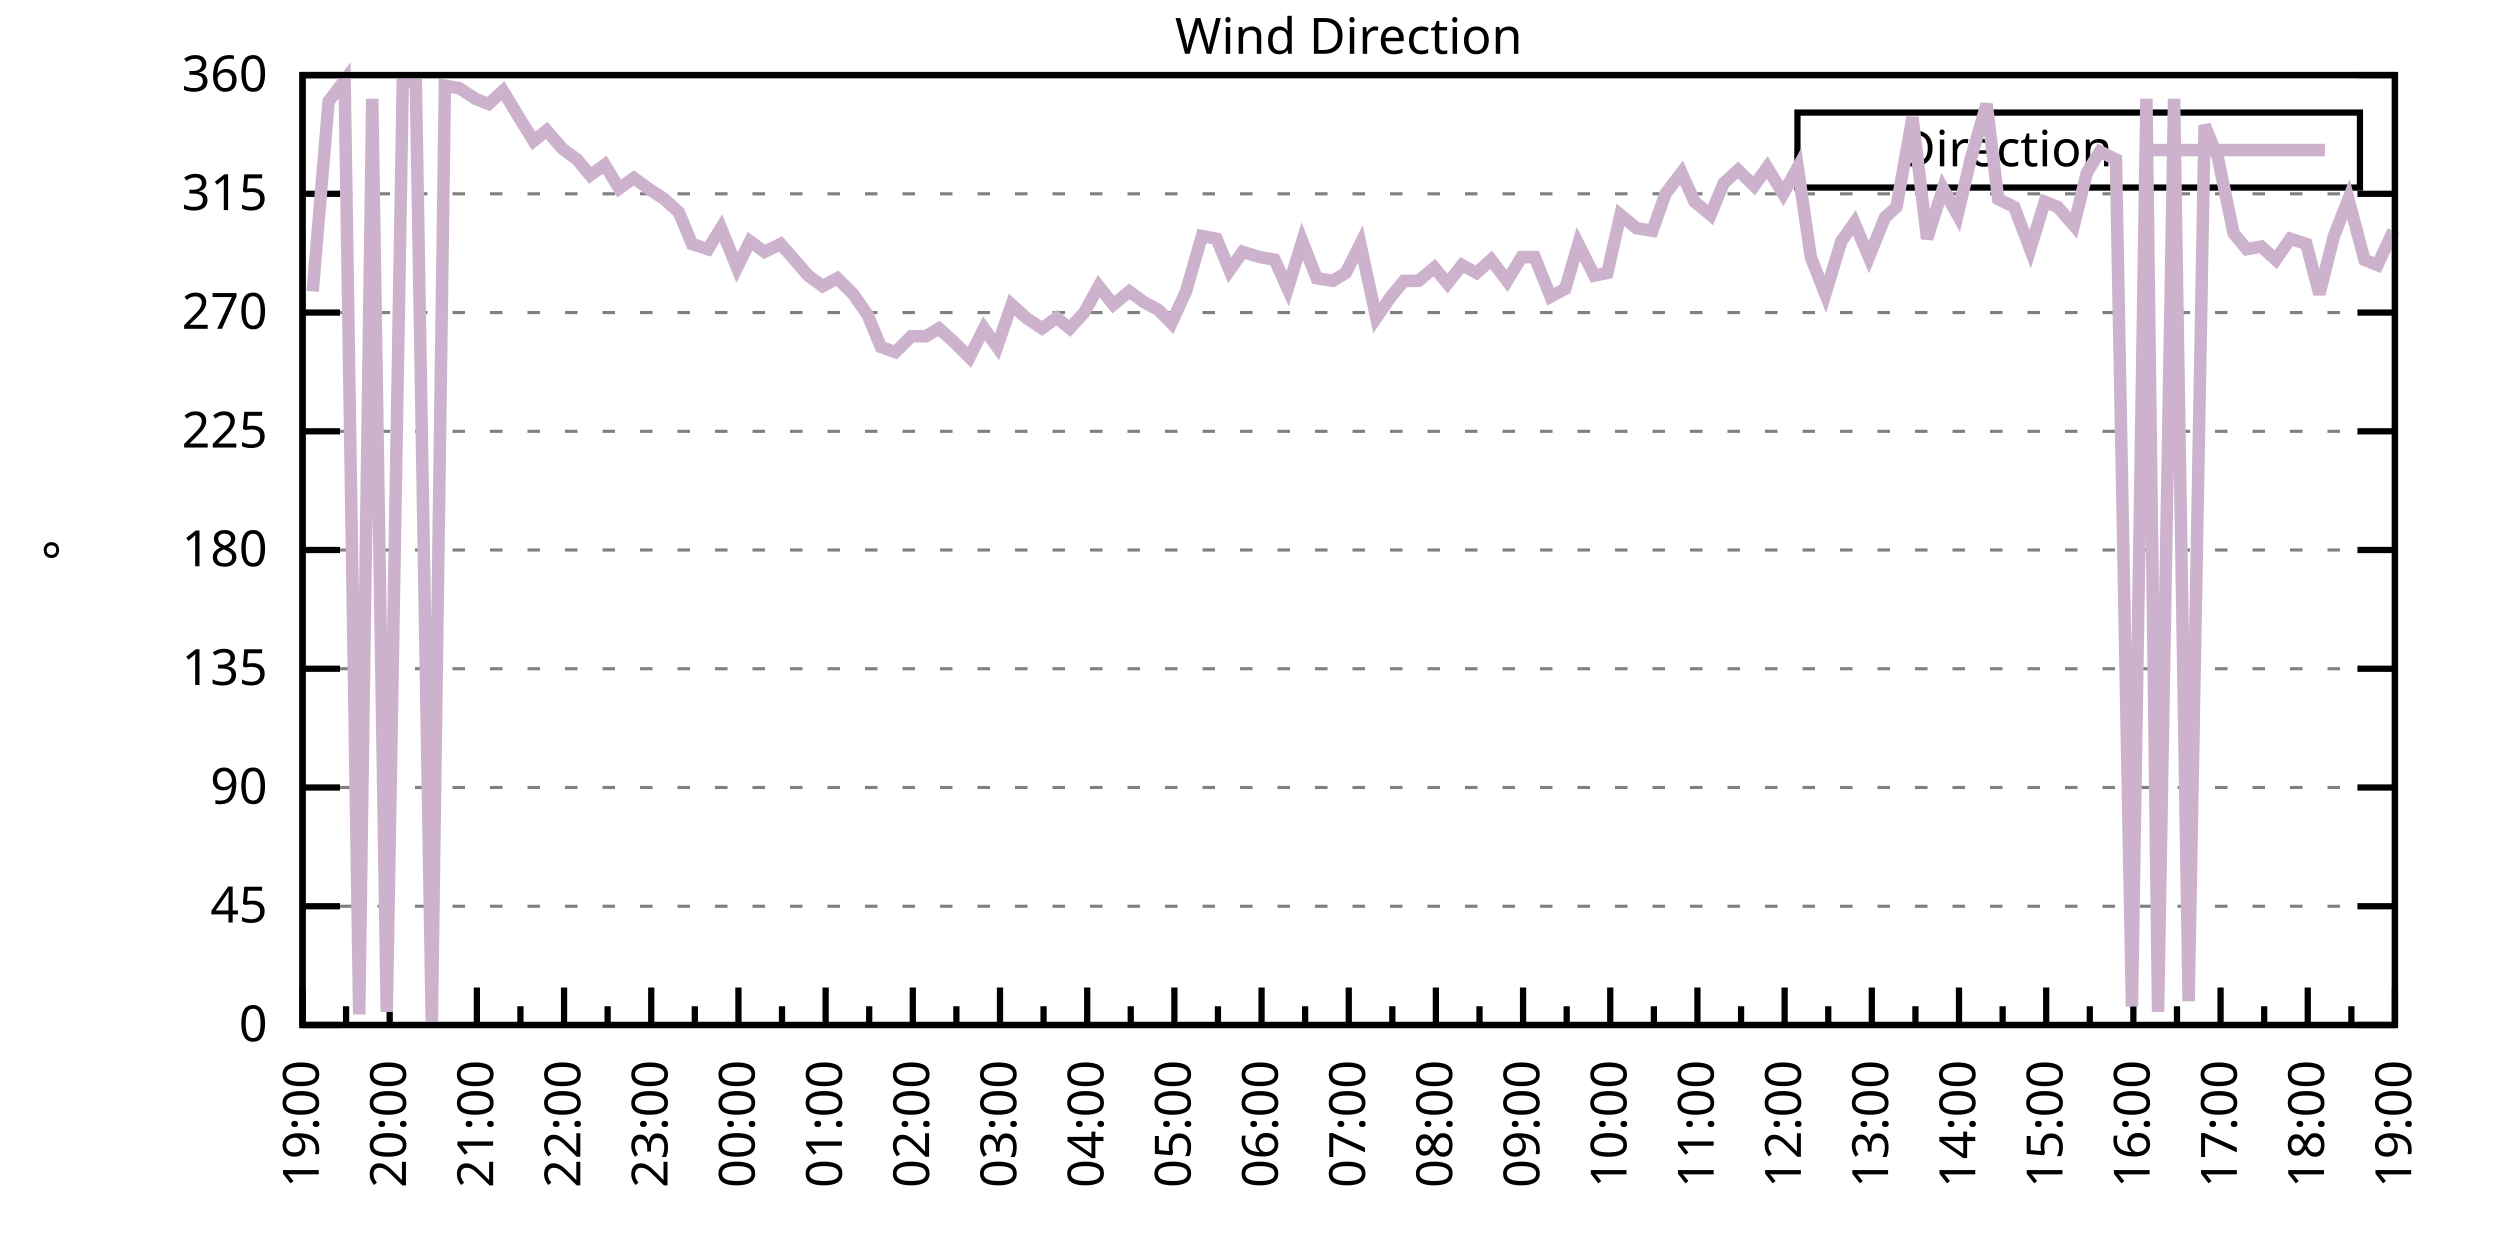
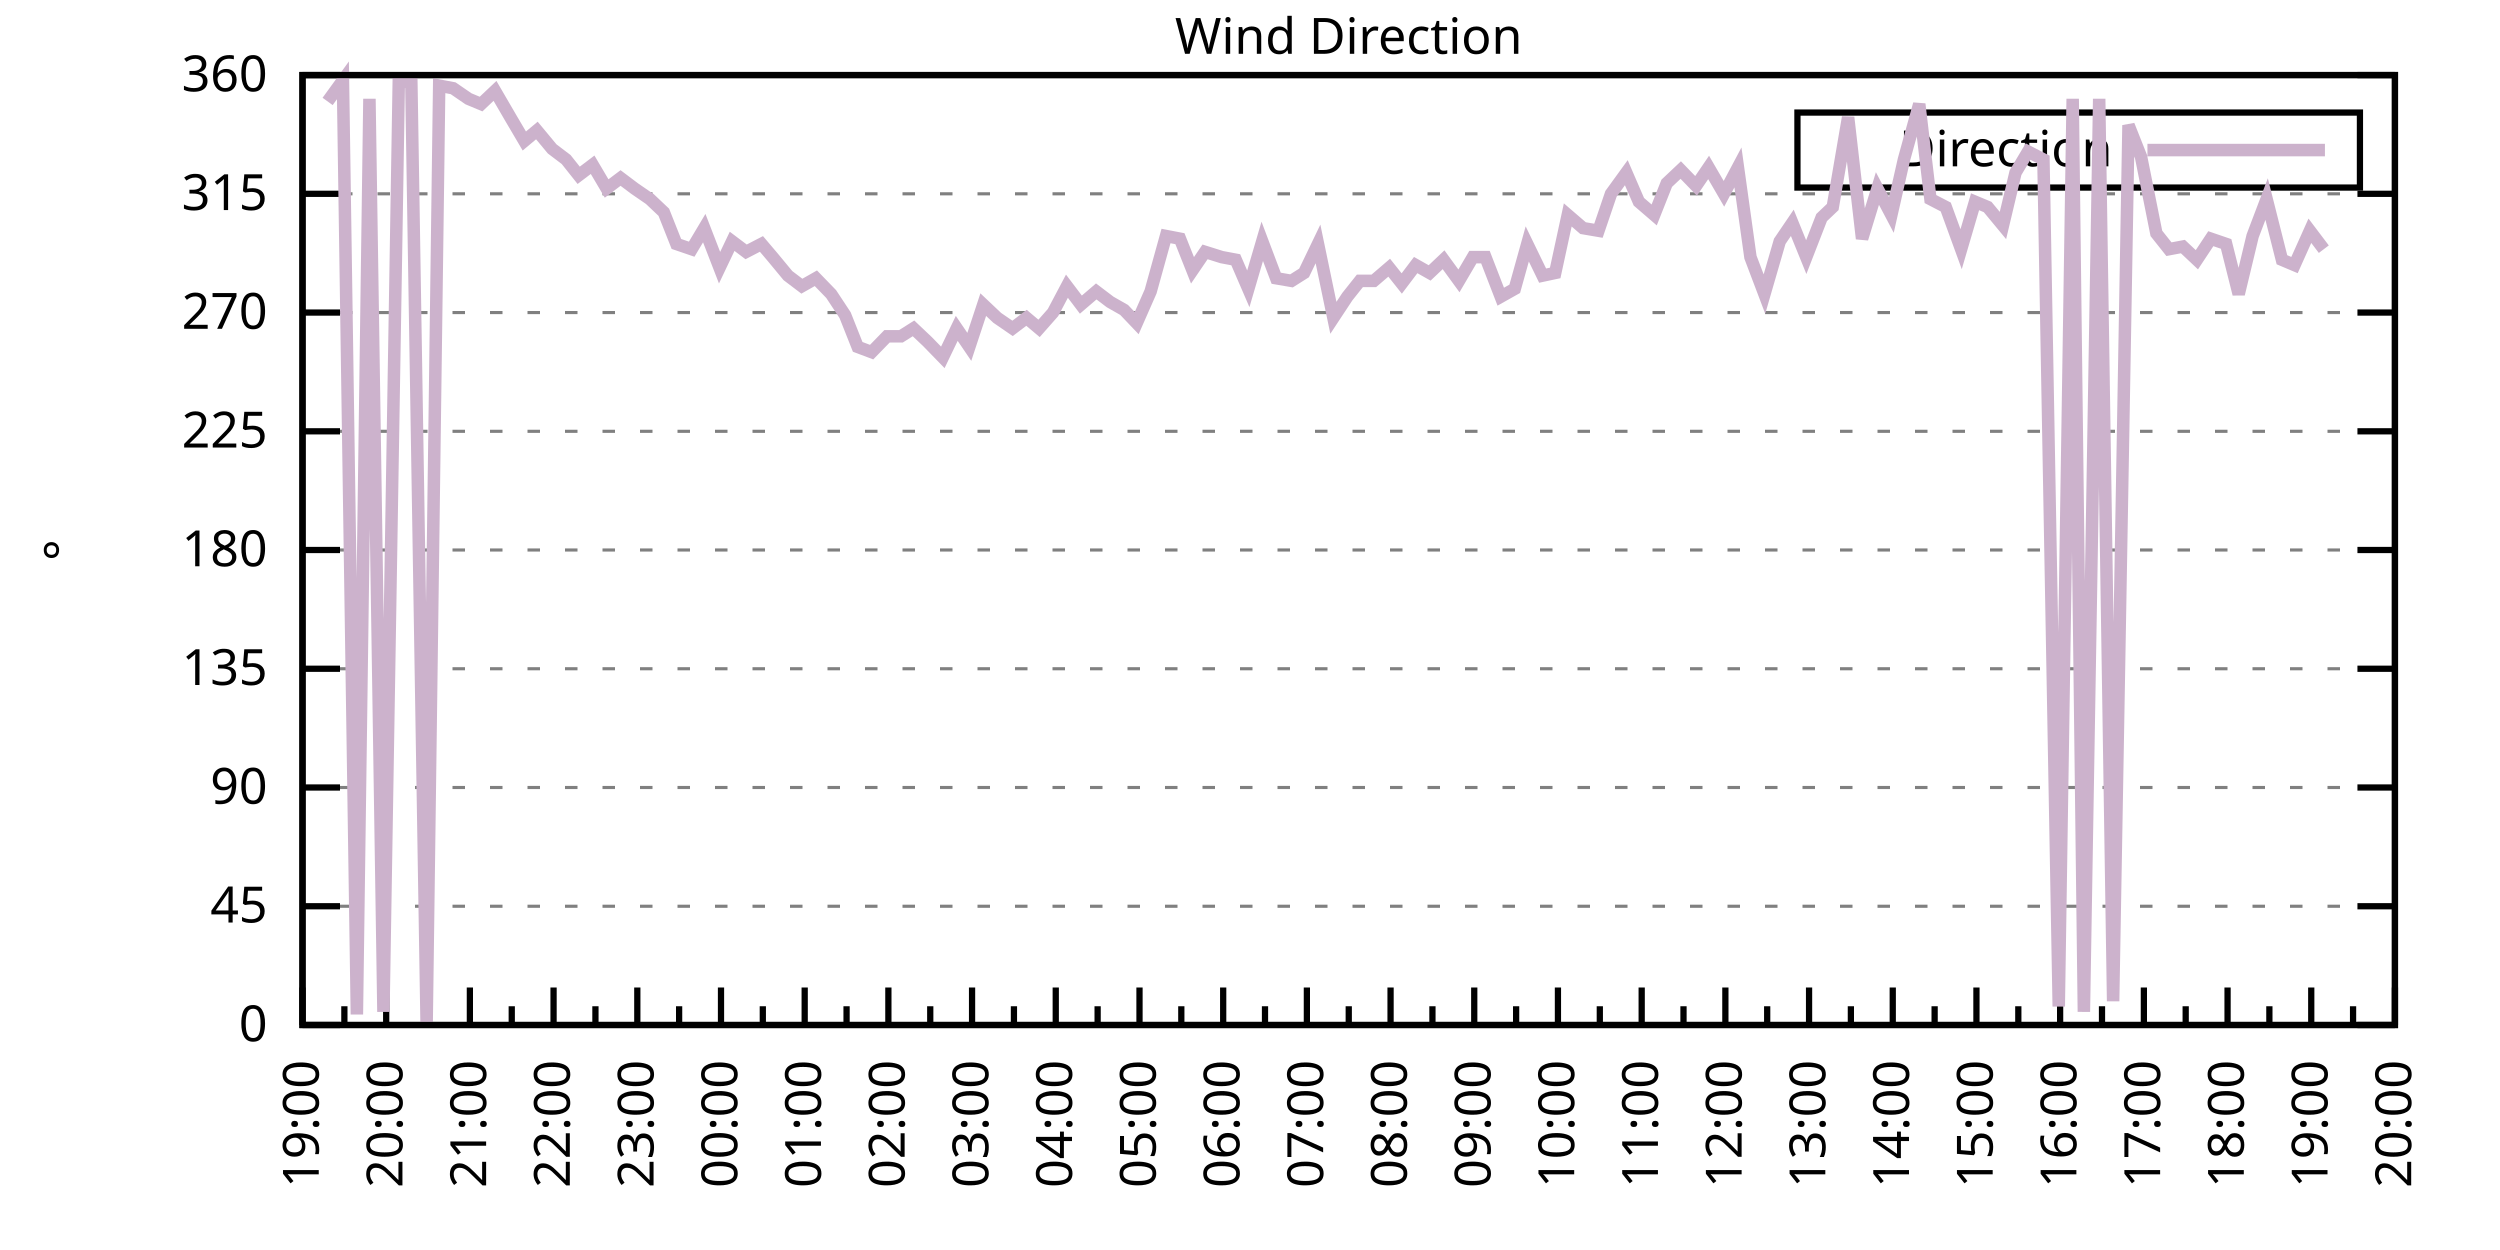
<svg xmlns="http://www.w3.org/2000/svg" xmlns:xlink="http://www.w3.org/1999/xlink" width="400" height="200" viewBox="0 0 400 200">
  <g id="gnuplot_canvas">
    <rect x="0" y="0" width="400" height="200" fill="none" />
    <defs>
      <circle id="gpDot" r="0.5" stroke-width="0.5" stroke="currentColor" />
      <path id="gpPt0" stroke-width="0.333" stroke="currentColor" d="M-1,0 h2 M0,-1 v2" />
      <path id="gpPt1" stroke-width="0.333" stroke="currentColor" d="M-1,-1 L1,1 M1,-1 L-1,1" />
      <path id="gpPt2" stroke-width="0.333" stroke="currentColor" d="M-1,0 L1,0 M0,-1 L0,1 M-1,-1 L1,1 M-1,1 L1,-1" />
      <rect id="gpPt3" stroke-width="0.333" stroke="currentColor" x="-1" y="-1" width="2" height="2" />
      <rect id="gpPt4" stroke-width="0.333" stroke="currentColor" fill="currentColor" x="-1" y="-1" width="2" height="2" />
      <circle id="gpPt5" stroke-width="0.333" stroke="currentColor" cx="0" cy="0" r="1" />
      <use xlink:href="#gpPt5" id="gpPt6" fill="currentColor" stroke="none" />
      <path id="gpPt7" stroke-width="0.333" stroke="currentColor" d="M0,-1.33 L-1.33,0.67 L1.33,0.67 z" />
      <use xlink:href="#gpPt7" id="gpPt8" fill="currentColor" stroke="none" />
      <use xlink:href="#gpPt7" id="gpPt9" stroke="currentColor" transform="rotate(180)" />
      <use xlink:href="#gpPt9" id="gpPt10" fill="currentColor" stroke="none" />
      <use xlink:href="#gpPt3" id="gpPt11" stroke="currentColor" transform="rotate(45)" />
      <use xlink:href="#gpPt11" id="gpPt12" fill="currentColor" stroke="none" />
      <path id="gpPt13" stroke-width="0.333" stroke="currentColor" d="M0,1.330 L1.265,0.411 L0.782,-1.067 L-0.782,-1.076 L-1.265,0.411 z" />
      <use xlink:href="#gpPt13" id="gpPt14" fill="currentColor" stroke="none" />
      <filter id="textbox" filterUnits="objectBoundingBox" x="0" y="0" height="1" width="1">
        <feFlood flood-color="white" flood-opacity="1" result="bgnd" />
        <feComposite in="SourceGraphic" in2="bgnd" operator="atop" />
      </filter>
      <filter id="greybox" filterUnits="objectBoundingBox" x="0" y="0" height="1" width="1">
        <feFlood flood-color="lightgrey" flood-opacity="1" result="grey" />
        <feComposite in="SourceGraphic" in2="grey" operator="atop" />
      </filter>
    </defs>
    <g fill="none" color="white" stroke="currentColor" stroke-width="1.00" stroke-linecap="butt" stroke-linejoin="miter">
</g>
    <g fill="none" color="black" stroke="currentColor" stroke-width="1.00" stroke-linecap="butt" stroke-linejoin="miter">
      <g stroke="none" shape-rendering="crispEdges">
        <polygon fill="rgb(255, 255, 255)" points="48.40,164.00 383.18,164.00 383.18,12.02 48.40,12.02 " />
      </g>
    </g>
    <g fill="none" color="black" stroke="currentColor" stroke-width="1.00" stroke-linecap="butt" stroke-linejoin="miter">
</g>
    <g fill="none" color="black" stroke="black" stroke-width="0.50" stroke-linecap="butt" stroke-linejoin="miter">
</g>
    <g fill="none" color="gray" stroke="currentColor" stroke-width="0.50" stroke-linecap="butt" stroke-linejoin="miter">
      <path stroke="gray" stroke-dasharray="2,4" class="gridline" d="M48.40,164.00 L383.19,164.00  " />
    </g>
    <g fill="none" color="gray" stroke="gray" stroke-width="1.00" stroke-linecap="butt" stroke-linejoin="miter">
</g>
    <g fill="none" color="black" stroke="currentColor" stroke-width="1.00" stroke-linecap="butt" stroke-linejoin="miter">
      <path stroke="black" d="M48.40,164.00 L54.40,164.00 M383.19,164.00 L377.19,164.00  " />
      <g transform="translate(42.80,166.60)" stroke="none" fill="black" font-family="Sans" font-size="8.00" text-anchor="end">
        <text>
          <tspan font-family="Sans"> 0</tspan>
        </text>
      </g>
    </g>
    <g fill="none" color="black" stroke="currentColor" stroke-width="1.00" stroke-linecap="butt" stroke-linejoin="miter">
</g>
    <g fill="none" color="black" stroke="black" stroke-width="0.50" stroke-linecap="butt" stroke-linejoin="miter">
</g>
    <g fill="none" color="gray" stroke="currentColor" stroke-width="0.50" stroke-linecap="butt" stroke-linejoin="miter">
      <path stroke="gray" stroke-dasharray="2,4" class="gridline" d="M48.40,145.00 L383.19,145.00  " />
    </g>
    <g fill="none" color="gray" stroke="gray" stroke-width="1.00" stroke-linecap="butt" stroke-linejoin="miter">
</g>
    <g fill="none" color="black" stroke="currentColor" stroke-width="1.00" stroke-linecap="butt" stroke-linejoin="miter">
      <path stroke="black" d="M48.40,145.00 L54.40,145.00 M383.19,145.00 L377.19,145.00  " />
      <g transform="translate(42.80,147.60)" stroke="none" fill="black" font-family="Sans" font-size="8.00" text-anchor="end">
        <text>
          <tspan font-family="Sans"> 45</tspan>
        </text>
      </g>
    </g>
    <g fill="none" color="black" stroke="currentColor" stroke-width="1.00" stroke-linecap="butt" stroke-linejoin="miter">
</g>
    <g fill="none" color="black" stroke="black" stroke-width="0.50" stroke-linecap="butt" stroke-linejoin="miter">
</g>
    <g fill="none" color="gray" stroke="currentColor" stroke-width="0.50" stroke-linecap="butt" stroke-linejoin="miter">
      <path stroke="gray" stroke-dasharray="2,4" class="gridline" d="M48.40,126.00 L383.19,126.00  " />
    </g>
    <g fill="none" color="gray" stroke="gray" stroke-width="1.00" stroke-linecap="butt" stroke-linejoin="miter">
</g>
    <g fill="none" color="black" stroke="currentColor" stroke-width="1.00" stroke-linecap="butt" stroke-linejoin="miter">
      <path stroke="black" d="M48.40,126.00 L54.40,126.00 M383.19,126.00 L377.19,126.00  " />
      <g transform="translate(42.80,128.60)" stroke="none" fill="black" font-family="Sans" font-size="8.00" text-anchor="end">
        <text>
          <tspan font-family="Sans"> 90</tspan>
        </text>
      </g>
    </g>
    <g fill="none" color="black" stroke="currentColor" stroke-width="1.00" stroke-linecap="butt" stroke-linejoin="miter">
</g>
    <g fill="none" color="black" stroke="black" stroke-width="0.50" stroke-linecap="butt" stroke-linejoin="miter">
</g>
    <g fill="none" color="gray" stroke="currentColor" stroke-width="0.50" stroke-linecap="butt" stroke-linejoin="miter">
      <path stroke="gray" stroke-dasharray="2,4" class="gridline" d="M48.40,107.00 L383.19,107.00  " />
    </g>
    <g fill="none" color="gray" stroke="gray" stroke-width="1.00" stroke-linecap="butt" stroke-linejoin="miter">
</g>
    <g fill="none" color="black" stroke="currentColor" stroke-width="1.00" stroke-linecap="butt" stroke-linejoin="miter">
      <path stroke="black" d="M48.40,107.00 L54.40,107.00 M383.19,107.00 L377.19,107.00  " />
      <g transform="translate(42.80,109.60)" stroke="none" fill="black" font-family="Sans" font-size="8.00" text-anchor="end">
        <text>
          <tspan font-family="Sans"> 135</tspan>
        </text>
      </g>
    </g>
    <g fill="none" color="black" stroke="currentColor" stroke-width="1.00" stroke-linecap="butt" stroke-linejoin="miter">
</g>
    <g fill="none" color="black" stroke="black" stroke-width="0.50" stroke-linecap="butt" stroke-linejoin="miter">
</g>
    <g fill="none" color="gray" stroke="currentColor" stroke-width="0.50" stroke-linecap="butt" stroke-linejoin="miter">
      <path stroke="gray" stroke-dasharray="2,4" class="gridline" d="M48.40,88.00 L383.19,88.00  " />
    </g>
    <g fill="none" color="gray" stroke="gray" stroke-width="1.00" stroke-linecap="butt" stroke-linejoin="miter">
</g>
    <g fill="none" color="black" stroke="currentColor" stroke-width="1.00" stroke-linecap="butt" stroke-linejoin="miter">
      <path stroke="black" d="M48.40,88.00 L54.40,88.00 M383.19,88.00 L377.19,88.00  " />
      <g transform="translate(42.80,90.60)" stroke="none" fill="black" font-family="Sans" font-size="8.00" text-anchor="end">
        <text>
          <tspan font-family="Sans"> 180</tspan>
        </text>
      </g>
    </g>
    <g fill="none" color="black" stroke="currentColor" stroke-width="1.00" stroke-linecap="butt" stroke-linejoin="miter">
</g>
    <g fill="none" color="black" stroke="black" stroke-width="0.50" stroke-linecap="butt" stroke-linejoin="miter">
</g>
    <g fill="none" color="gray" stroke="currentColor" stroke-width="0.50" stroke-linecap="butt" stroke-linejoin="miter">
      <path stroke="gray" stroke-dasharray="2,4" class="gridline" d="M48.40,69.01 L383.19,69.01  " />
    </g>
    <g fill="none" color="gray" stroke="gray" stroke-width="1.00" stroke-linecap="butt" stroke-linejoin="miter">
</g>
    <g fill="none" color="black" stroke="currentColor" stroke-width="1.00" stroke-linecap="butt" stroke-linejoin="miter">
      <path stroke="black" d="M48.40,69.01 L54.40,69.01 M383.19,69.01 L377.19,69.01  " />
      <g transform="translate(42.80,71.61)" stroke="none" fill="black" font-family="Sans" font-size="8.00" text-anchor="end">
        <text>
          <tspan font-family="Sans"> 225</tspan>
        </text>
      </g>
    </g>
    <g fill="none" color="black" stroke="currentColor" stroke-width="1.00" stroke-linecap="butt" stroke-linejoin="miter">
</g>
    <g fill="none" color="black" stroke="black" stroke-width="0.50" stroke-linecap="butt" stroke-linejoin="miter">
</g>
    <g fill="none" color="gray" stroke="currentColor" stroke-width="0.50" stroke-linecap="butt" stroke-linejoin="miter">
      <path stroke="gray" stroke-dasharray="2,4" class="gridline" d="M48.40,50.01 L383.19,50.01  " />
    </g>
    <g fill="none" color="gray" stroke="gray" stroke-width="1.00" stroke-linecap="butt" stroke-linejoin="miter">
</g>
    <g fill="none" color="black" stroke="currentColor" stroke-width="1.00" stroke-linecap="butt" stroke-linejoin="miter">
      <path stroke="black" d="M48.40,50.01 L54.40,50.01 M383.19,50.01 L377.19,50.01  " />
      <g transform="translate(42.80,52.61)" stroke="none" fill="black" font-family="Sans" font-size="8.00" text-anchor="end">
        <text>
          <tspan font-family="Sans"> 270</tspan>
        </text>
      </g>
    </g>
    <g fill="none" color="black" stroke="currentColor" stroke-width="1.00" stroke-linecap="butt" stroke-linejoin="miter">
</g>
    <g fill="none" color="black" stroke="black" stroke-width="0.50" stroke-linecap="butt" stroke-linejoin="miter">
</g>
    <g fill="none" color="gray" stroke="currentColor" stroke-width="0.50" stroke-linecap="butt" stroke-linejoin="miter">
      <path stroke="gray" stroke-dasharray="2,4" class="gridline" d="M48.40,31.01 L383.19,31.01  " />
    </g>
    <g fill="none" color="gray" stroke="gray" stroke-width="1.00" stroke-linecap="butt" stroke-linejoin="miter">
</g>
    <g fill="none" color="black" stroke="currentColor" stroke-width="1.00" stroke-linecap="butt" stroke-linejoin="miter">
      <path stroke="black" d="M48.40,31.01 L54.40,31.01 M383.19,31.01 L377.19,31.01  " />
      <g transform="translate(42.80,33.61)" stroke="none" fill="black" font-family="Sans" font-size="8.00" text-anchor="end">
        <text>
          <tspan font-family="Sans"> 315</tspan>
        </text>
      </g>
    </g>
    <g fill="none" color="black" stroke="currentColor" stroke-width="1.00" stroke-linecap="butt" stroke-linejoin="miter">
</g>
    <g fill="none" color="black" stroke="black" stroke-width="0.50" stroke-linecap="butt" stroke-linejoin="miter">
</g>
    <g fill="none" color="gray" stroke="currentColor" stroke-width="0.50" stroke-linecap="butt" stroke-linejoin="miter">
      <path stroke="gray" stroke-dasharray="2,4" class="gridline" d="M48.40,12.01 L383.19,12.01  " />
    </g>
    <g fill="none" color="gray" stroke="gray" stroke-width="1.00" stroke-linecap="butt" stroke-linejoin="miter">
</g>
    <g fill="none" color="black" stroke="currentColor" stroke-width="1.00" stroke-linecap="butt" stroke-linejoin="miter">
      <path stroke="black" d="M48.40,12.01 L54.40,12.01 M383.19,12.01 L377.19,12.01  " />
      <g transform="translate(42.80,14.61)" stroke="none" fill="black" font-family="Sans" font-size="8.00" text-anchor="end">
        <text>
          <tspan font-family="Sans"> 360</tspan>
        </text>
      </g>
    </g>
    <g fill="none" color="black" stroke="currentColor" stroke-width="1.00" stroke-linecap="butt" stroke-linejoin="miter">
      <path stroke="black" d="M48.40,164.00 L48.40,158.00  " />
      <g transform="translate(51.00,169.60) rotate(270)" stroke="none" fill="black" font-family="Sans" font-size="8.00" text-anchor="end">
        <text>
          <tspan font-family="Sans">19:00</tspan>
        </text>
      </g>
    </g>
    <g fill="none" color="black" stroke="currentColor" stroke-width="1.00" stroke-linecap="butt" stroke-linejoin="miter">
-       <path stroke="black" d="M55.37,164.00 L55.37,161.00 M62.35,164.00 L62.35,158.00  " />
-       <g transform="translate(64.95,169.60) rotate(270)" stroke="none" fill="black" font-family="Sans" font-size="8.00" text-anchor="end">
+       <path stroke="black" d="M55.10,164.00 L55.10,161.00 M61.79,164.00 L61.79,158.00  " />
+       <g transform="translate(64.39,169.60) rotate(270)" stroke="none" fill="black" font-family="Sans" font-size="8.00" text-anchor="end">
        <text>
          <tspan font-family="Sans">20:00</tspan>
        </text>
      </g>
    </g>
    <g fill="none" color="black" stroke="currentColor" stroke-width="1.00" stroke-linecap="butt" stroke-linejoin="miter">
-       <path stroke="black" d="M69.32,164.00 L69.32,161.00 M76.30,164.00 L76.30,158.00  " />
-       <g transform="translate(78.90,169.60) rotate(270)" stroke="none" fill="black" font-family="Sans" font-size="8.00" text-anchor="end">
+       <path stroke="black" d="M68.49,164.00 L68.49,161.00 M75.18,164.00 L75.18,158.00  " />
+       <g transform="translate(77.78,169.60) rotate(270)" stroke="none" fill="black" font-family="Sans" font-size="8.00" text-anchor="end">
        <text>
          <tspan font-family="Sans">21:00</tspan>
        </text>
      </g>
    </g>
    <g fill="none" color="black" stroke="currentColor" stroke-width="1.00" stroke-linecap="butt" stroke-linejoin="miter">
-       <path stroke="black" d="M83.27,164.00 L83.27,161.00 M90.25,164.00 L90.25,158.00  " />
-       <g transform="translate(92.85,169.60) rotate(270)" stroke="none" fill="black" font-family="Sans" font-size="8.00" text-anchor="end">
+       <path stroke="black" d="M81.88,164.00 L81.88,161.00 M88.57,164.00 L88.57,158.00  " />
+       <g transform="translate(91.17,169.60) rotate(270)" stroke="none" fill="black" font-family="Sans" font-size="8.00" text-anchor="end">
        <text>
          <tspan font-family="Sans">22:00</tspan>
        </text>
      </g>
    </g>
    <g fill="none" color="black" stroke="currentColor" stroke-width="1.00" stroke-linecap="butt" stroke-linejoin="miter">
-       <path stroke="black" d="M97.22,164.00 L97.22,161.00 M104.20,164.00 L104.20,158.00  " />
-       <g transform="translate(106.80,169.60) rotate(270)" stroke="none" fill="black" font-family="Sans" font-size="8.00" text-anchor="end">
+       <path stroke="black" d="M95.27,164.00 L95.27,161.00 M101.97,164.00 L101.97,158.00  " />
+       <g transform="translate(104.57,169.60) rotate(270)" stroke="none" fill="black" font-family="Sans" font-size="8.00" text-anchor="end">
        <text>
          <tspan font-family="Sans">23:00</tspan>
        </text>
      </g>
    </g>
    <g fill="none" color="black" stroke="currentColor" stroke-width="1.00" stroke-linecap="butt" stroke-linejoin="miter">
-       <path stroke="black" d="M111.17,164.00 L111.17,161.00 M118.15,164.00 L118.15,158.00  " />
-       <g transform="translate(120.75,169.60) rotate(270)" stroke="none" fill="black" font-family="Sans" font-size="8.00" text-anchor="end">
+       <path stroke="black" d="M108.66,164.00 L108.66,161.00 M115.36,164.00 L115.36,158.00  " />
+       <g transform="translate(117.96,169.60) rotate(270)" stroke="none" fill="black" font-family="Sans" font-size="8.00" text-anchor="end">
        <text>
          <tspan font-family="Sans">00:00</tspan>
        </text>
      </g>
    </g>
    <g fill="none" color="black" stroke="currentColor" stroke-width="1.00" stroke-linecap="butt" stroke-linejoin="miter">
-       <path stroke="black" d="M125.12,164.00 L125.12,161.00 M132.10,164.00 L132.10,158.00  " />
-       <g transform="translate(134.70,169.60) rotate(270)" stroke="none" fill="black" font-family="Sans" font-size="8.00" text-anchor="end">
+       <path stroke="black" d="M122.05,164.00 L122.05,161.00 M128.75,164.00 L128.75,158.00  " />
+       <g transform="translate(131.35,169.60) rotate(270)" stroke="none" fill="black" font-family="Sans" font-size="8.00" text-anchor="end">
        <text>
          <tspan font-family="Sans">01:00</tspan>
        </text>
      </g>
    </g>
    <g fill="none" color="black" stroke="currentColor" stroke-width="1.00" stroke-linecap="butt" stroke-linejoin="miter">
-       <path stroke="black" d="M139.07,164.00 L139.07,161.00 M146.05,164.00 L146.05,158.00  " />
-       <g transform="translate(148.65,169.60) rotate(270)" stroke="none" fill="black" font-family="Sans" font-size="8.00" text-anchor="end">
+       <path stroke="black" d="M135.45,164.00 L135.45,161.00 M142.14,164.00 L142.14,158.00  " />
+       <g transform="translate(144.74,169.60) rotate(270)" stroke="none" fill="black" font-family="Sans" font-size="8.00" text-anchor="end">
        <text>
          <tspan font-family="Sans">02:00</tspan>
        </text>
      </g>
    </g>
    <g fill="none" color="black" stroke="currentColor" stroke-width="1.00" stroke-linecap="butt" stroke-linejoin="miter">
-       <path stroke="black" d="M153.02,164.00 L153.02,161.00 M160.00,164.00 L160.00,158.00  " />
-       <g transform="translate(162.60,169.60) rotate(270)" stroke="none" fill="black" font-family="Sans" font-size="8.00" text-anchor="end">
+       <path stroke="black" d="M148.84,164.00 L148.84,161.00 M155.53,164.00 L155.53,158.00  " />
+       <g transform="translate(158.13,169.60) rotate(270)" stroke="none" fill="black" font-family="Sans" font-size="8.00" text-anchor="end">
        <text>
          <tspan font-family="Sans">03:00</tspan>
        </text>
      </g>
    </g>
    <g fill="none" color="black" stroke="currentColor" stroke-width="1.00" stroke-linecap="butt" stroke-linejoin="miter">
-       <path stroke="black" d="M166.97,164.00 L166.97,161.00 M173.95,164.00 L173.95,158.00  " />
-       <g transform="translate(176.55,169.60) rotate(270)" stroke="none" fill="black" font-family="Sans" font-size="8.00" text-anchor="end">
+       <path stroke="black" d="M162.23,164.00 L162.23,161.00 M168.92,164.00 L168.92,158.00  " />
+       <g transform="translate(171.52,169.60) rotate(270)" stroke="none" fill="black" font-family="Sans" font-size="8.00" text-anchor="end">
        <text>
          <tspan font-family="Sans">04:00</tspan>
        </text>
      </g>
    </g>
    <g fill="none" color="black" stroke="currentColor" stroke-width="1.00" stroke-linecap="butt" stroke-linejoin="miter">
-       <path stroke="black" d="M180.92,164.00 L180.92,161.00 M187.90,164.00 L187.90,158.00  " />
-       <g transform="translate(190.50,169.60) rotate(270)" stroke="none" fill="black" font-family="Sans" font-size="8.00" text-anchor="end">
+       <path stroke="black" d="M175.62,164.00 L175.62,161.00 M182.32,164.00 L182.32,158.00  " />
+       <g transform="translate(184.92,169.60) rotate(270)" stroke="none" fill="black" font-family="Sans" font-size="8.00" text-anchor="end">
        <text>
          <tspan font-family="Sans">05:00</tspan>
        </text>
      </g>
    </g>
    <g fill="none" color="black" stroke="currentColor" stroke-width="1.00" stroke-linecap="butt" stroke-linejoin="miter">
-       <path stroke="black" d="M194.87,164.00 L194.87,161.00 M201.85,164.00 L201.85,158.00  " />
-       <g transform="translate(204.45,169.60) rotate(270)" stroke="none" fill="black" font-family="Sans" font-size="8.00" text-anchor="end">
+       <path stroke="black" d="M189.01,164.00 L189.01,161.00 M195.71,164.00 L195.71,158.00  " />
+       <g transform="translate(198.31,169.60) rotate(270)" stroke="none" fill="black" font-family="Sans" font-size="8.00" text-anchor="end">
        <text>
          <tspan font-family="Sans">06:00</tspan>
        </text>
      </g>
    </g>
    <g fill="none" color="black" stroke="currentColor" stroke-width="1.00" stroke-linecap="butt" stroke-linejoin="miter">
-       <path stroke="black" d="M208.82,164.00 L208.82,161.00 M215.80,164.00 L215.80,158.00  " />
-       <g transform="translate(218.40,169.60) rotate(270)" stroke="none" fill="black" font-family="Sans" font-size="8.00" text-anchor="end">
+       <path stroke="black" d="M202.40,164.00 L202.40,161.00 M209.10,164.00 L209.10,158.00  " />
+       <g transform="translate(211.70,169.60) rotate(270)" stroke="none" fill="black" font-family="Sans" font-size="8.00" text-anchor="end">
        <text>
          <tspan font-family="Sans">07:00</tspan>
        </text>
      </g>
    </g>
    <g fill="none" color="black" stroke="currentColor" stroke-width="1.00" stroke-linecap="butt" stroke-linejoin="miter">
-       <path stroke="black" d="M222.77,164.00 L222.77,161.00 M229.74,164.00 L229.74,158.00  " />
-       <g transform="translate(232.34,169.60) rotate(270)" stroke="none" fill="black" font-family="Sans" font-size="8.00" text-anchor="end">
+       <path stroke="black" d="M215.80,164.00 L215.80,161.00 M222.49,164.00 L222.49,158.00  " />
+       <g transform="translate(225.09,169.60) rotate(270)" stroke="none" fill="black" font-family="Sans" font-size="8.00" text-anchor="end">
        <text>
          <tspan font-family="Sans">08:00</tspan>
        </text>
      </g>
    </g>
    <g fill="none" color="black" stroke="currentColor" stroke-width="1.00" stroke-linecap="butt" stroke-linejoin="miter">
-       <path stroke="black" d="M236.72,164.00 L236.72,161.00 M243.69,164.00 L243.69,158.00  " />
-       <g transform="translate(246.29,169.60) rotate(270)" stroke="none" fill="black" font-family="Sans" font-size="8.00" text-anchor="end">
+       <path stroke="black" d="M229.19,164.00 L229.19,161.00 M235.88,164.00 L235.88,158.00  " />
+       <g transform="translate(238.48,169.60) rotate(270)" stroke="none" fill="black" font-family="Sans" font-size="8.00" text-anchor="end">
        <text>
          <tspan font-family="Sans">09:00</tspan>
        </text>
      </g>
    </g>
    <g fill="none" color="black" stroke="currentColor" stroke-width="1.00" stroke-linecap="butt" stroke-linejoin="miter">
-       <path stroke="black" d="M250.67,164.00 L250.67,161.00 M257.64,164.00 L257.64,158.00  " />
-       <g transform="translate(260.24,169.60) rotate(270)" stroke="none" fill="black" font-family="Sans" font-size="8.00" text-anchor="end">
+       <path stroke="black" d="M242.58,164.00 L242.58,161.00 M249.27,164.00 L249.27,158.00  " />
+       <g transform="translate(251.87,169.60) rotate(270)" stroke="none" fill="black" font-family="Sans" font-size="8.00" text-anchor="end">
        <text>
          <tspan font-family="Sans">10:00</tspan>
        </text>
      </g>
    </g>
    <g fill="none" color="black" stroke="currentColor" stroke-width="1.00" stroke-linecap="butt" stroke-linejoin="miter">
-       <path stroke="black" d="M264.62,164.00 L264.62,161.00 M271.59,164.00 L271.59,158.00  " />
-       <g transform="translate(274.19,169.60) rotate(270)" stroke="none" fill="black" font-family="Sans" font-size="8.00" text-anchor="end">
+       <path stroke="black" d="M255.97,164.00 L255.97,161.00 M262.67,164.00 L262.67,158.00  " />
+       <g transform="translate(265.27,169.60) rotate(270)" stroke="none" fill="black" font-family="Sans" font-size="8.00" text-anchor="end">
        <text>
          <tspan font-family="Sans">11:00</tspan>
        </text>
      </g>
    </g>
    <g fill="none" color="black" stroke="currentColor" stroke-width="1.00" stroke-linecap="butt" stroke-linejoin="miter">
-       <path stroke="black" d="M278.57,164.00 L278.57,161.00 M285.54,164.00 L285.54,158.00  " />
-       <g transform="translate(288.14,169.60) rotate(270)" stroke="none" fill="black" font-family="Sans" font-size="8.00" text-anchor="end">
+       <path stroke="black" d="M269.36,164.00 L269.36,161.00 M276.06,164.00 L276.06,158.00  " />
+       <g transform="translate(278.66,169.60) rotate(270)" stroke="none" fill="black" font-family="Sans" font-size="8.00" text-anchor="end">
        <text>
          <tspan font-family="Sans">12:00</tspan>
        </text>
      </g>
    </g>
    <g fill="none" color="black" stroke="currentColor" stroke-width="1.00" stroke-linecap="butt" stroke-linejoin="miter">
-       <path stroke="black" d="M292.52,164.00 L292.52,161.00 M299.49,164.00 L299.49,158.00  " />
-       <g transform="translate(302.09,169.60) rotate(270)" stroke="none" fill="black" font-family="Sans" font-size="8.00" text-anchor="end">
+       <path stroke="black" d="M282.75,164.00 L282.75,161.00 M289.45,164.00 L289.45,158.00  " />
+       <g transform="translate(292.05,169.60) rotate(270)" stroke="none" fill="black" font-family="Sans" font-size="8.00" text-anchor="end">
        <text>
          <tspan font-family="Sans">13:00</tspan>
        </text>
      </g>
    </g>
    <g fill="none" color="black" stroke="currentColor" stroke-width="1.00" stroke-linecap="butt" stroke-linejoin="miter">
-       <path stroke="black" d="M306.47,164.00 L306.47,161.00 M313.44,164.00 L313.44,158.00  " />
-       <g transform="translate(316.04,169.60) rotate(270)" stroke="none" fill="black" font-family="Sans" font-size="8.00" text-anchor="end">
+       <path stroke="black" d="M296.14,164.00 L296.14,161.00 M302.84,164.00 L302.84,158.00  " />
+       <g transform="translate(305.44,169.60) rotate(270)" stroke="none" fill="black" font-family="Sans" font-size="8.00" text-anchor="end">
        <text>
          <tspan font-family="Sans">14:00</tspan>
        </text>
      </g>
    </g>
    <g fill="none" color="black" stroke="currentColor" stroke-width="1.00" stroke-linecap="butt" stroke-linejoin="miter">
-       <path stroke="black" d="M320.42,164.00 L320.42,161.00 M327.39,164.00 L327.39,158.00  " />
-       <g transform="translate(329.99,169.60) rotate(270)" stroke="none" fill="black" font-family="Sans" font-size="8.00" text-anchor="end">
+       <path stroke="black" d="M309.54,164.00 L309.54,161.00 M316.23,164.00 L316.23,158.00  " />
+       <g transform="translate(318.83,169.60) rotate(270)" stroke="none" fill="black" font-family="Sans" font-size="8.00" text-anchor="end">
        <text>
          <tspan font-family="Sans">15:00</tspan>
        </text>
      </g>
    </g>
    <g fill="none" color="black" stroke="currentColor" stroke-width="1.00" stroke-linecap="butt" stroke-linejoin="miter">
-       <path stroke="black" d="M334.37,164.00 L334.37,161.00 M341.34,164.00 L341.34,158.00  " />
-       <g transform="translate(343.94,169.60) rotate(270)" stroke="none" fill="black" font-family="Sans" font-size="8.00" text-anchor="end">
+       <path stroke="black" d="M322.93,164.00 L322.93,161.00 M329.62,164.00 L329.62,158.00  " />
+       <g transform="translate(332.22,169.60) rotate(270)" stroke="none" fill="black" font-family="Sans" font-size="8.00" text-anchor="end">
        <text>
          <tspan font-family="Sans">16:00</tspan>
        </text>
      </g>
    </g>
    <g fill="none" color="black" stroke="currentColor" stroke-width="1.00" stroke-linecap="butt" stroke-linejoin="miter">
-       <path stroke="black" d="M348.32,164.00 L348.32,161.00 M355.29,164.00 L355.29,158.00  " />
-       <g transform="translate(357.89,169.60) rotate(270)" stroke="none" fill="black" font-family="Sans" font-size="8.00" text-anchor="end">
+       <path stroke="black" d="M336.32,164.00 L336.32,161.00 M343.02,164.00 L343.02,158.00  " />
+       <g transform="translate(345.62,169.60) rotate(270)" stroke="none" fill="black" font-family="Sans" font-size="8.00" text-anchor="end">
        <text>
          <tspan font-family="Sans">17:00</tspan>
        </text>
      </g>
    </g>
    <g fill="none" color="black" stroke="currentColor" stroke-width="1.00" stroke-linecap="butt" stroke-linejoin="miter">
-       <path stroke="black" d="M362.27,164.00 L362.27,161.00 M369.24,164.00 L369.24,158.00  " />
-       <g transform="translate(371.84,169.60) rotate(270)" stroke="none" fill="black" font-family="Sans" font-size="8.00" text-anchor="end">
+       <path stroke="black" d="M349.71,164.00 L349.71,161.00 M356.41,164.00 L356.41,158.00  " />
+       <g transform="translate(359.01,169.60) rotate(270)" stroke="none" fill="black" font-family="Sans" font-size="8.00" text-anchor="end">
        <text>
          <tspan font-family="Sans">18:00</tspan>
        </text>
      </g>
    </g>
    <g fill="none" color="black" stroke="currentColor" stroke-width="1.00" stroke-linecap="butt" stroke-linejoin="miter">
-       <path stroke="black" d="M376.22,164.00 L376.22,161.00 M383.19,164.00 L383.19,158.00  " />
+       <path stroke="black" d="M363.10,164.00 L363.10,161.00 M369.80,164.00 L369.80,158.00  " />
+       <g transform="translate(372.40,169.60) rotate(270)" stroke="none" fill="black" font-family="Sans" font-size="8.00" text-anchor="end">
+         <text>
+           <tspan font-family="Sans">19:00</tspan>
+         </text>
+       </g>
+     </g>
+     <g fill="none" color="black" stroke="currentColor" stroke-width="1.00" stroke-linecap="butt" stroke-linejoin="miter">
+       <path stroke="black" d="M376.49,164.00 L376.49,161.00 M383.19,164.00 L383.19,158.00  " />
      <g transform="translate(385.79,169.60) rotate(270)" stroke="none" fill="black" font-family="Sans" font-size="8.00" text-anchor="end">
        <text>
-           <tspan font-family="Sans">19:00</tspan>
+           <tspan font-family="Sans">20:00</tspan>
        </text>
      </g>
    </g>
    <g fill="none" color="black" stroke="currentColor" stroke-width="1.00" stroke-linecap="butt" stroke-linejoin="miter">
</g>
    <g fill="none" color="black" stroke="currentColor" stroke-width="1.00" stroke-linecap="butt" stroke-linejoin="miter">
      <path stroke="black" d="M48.40,12.01 L48.40,164.00 L383.19,164.00 L383.19,12.01 L48.40,12.01 Z  " />
    </g>
    <g fill="none" color="black" stroke="currentColor" stroke-width="1.00" stroke-linecap="butt" stroke-linejoin="miter">
      <g transform="translate(12.80,88.01) rotate(270)" stroke="none" fill="black" font-family="Sans" font-size="8.00" text-anchor="middle">
        <text>
          <tspan font-family="Sans">°</tspan>
        </text>
      </g>
    </g>
    <g fill="none" color="black" stroke="currentColor" stroke-width="1.00" stroke-linecap="butt" stroke-linejoin="miter">
</g>
    <g fill="none" color="black" stroke="currentColor" stroke-width="1.00" stroke-linecap="butt" stroke-linejoin="miter">
      <path stroke="black" d="M287.59,30.01 L287.59,18.01 L377.59,18.01 L377.59,30.01 L287.59,30.01 Z  " />
    </g>
    <g id="Wind_direction_plot_1">
      <g fill="none" color="white" stroke="black" stroke-width="2.00" stroke-linecap="butt" stroke-linejoin="miter">
</g>
      <g fill="none" color="black" stroke="currentColor" stroke-width="2.00" stroke-linecap="butt" stroke-linejoin="miter">
        <g transform="translate(337.99,26.61)" stroke="none" fill="black" font-family="Sans" font-size="8.00" text-anchor="end">
          <text>
            <tspan font-family="Sans">Direction</tspan>
          </text>
        </g>
      </g>
      <g fill="none" color="black" stroke="currentColor" stroke-width="2.00" stroke-linecap="butt" stroke-linejoin="miter">
-         <path stroke="rgb(204, 178, 204)" d="M343.59,24.01 L371.99,24.01 M50.03,46.63 L52.58,16.23 L55.14,12.85 L57.47,162.31 L59.56,15.81 L61.88,161.89   L64.44,13.28 L66.53,12.85 L69.09,164.00 L71.18,13.70 L73.51,14.12 L76.07,15.81 L78.16,16.65 L80.48,14.54   L83.04,18.77 L85.37,22.56 L87.46,20.88 L90.02,23.83 L92.34,25.52 L94.43,28.05 L96.76,26.36 L99.08,30.16   L101.41,28.48 L103.73,30.16 L106.29,31.85 L108.62,33.96 L110.71,39.03 L113.27,39.87 L115.36,36.50 L117.92,42.83   L120.01,38.61 L122.33,40.30 L124.89,39.03 L126.75,41.14 L129.31,44.10 L131.63,45.79 L133.96,44.52 L136.51,47.05   L138.84,50.43 L140.93,55.50 L143.26,56.34 L145.81,53.81 L148.14,53.81 L150.23,52.54 L152.56,54.65 L155.11,57.18   L157.44,52.54 L159.53,55.50 L161.86,48.74 L164.18,50.85 L166.74,52.54 L169.06,50.85 L171.16,52.54 L173.48,50.01   L175.81,45.79 L178.13,48.74 L180.69,46.63 L183.01,48.32 L185.34,49.59 L187.43,51.70 L189.76,46.63 L192.31,37.76   L194.64,38.19 L196.73,43.25 L198.82,40.30 L201.61,41.14 L203.94,41.56 L206.03,46.21 L208.36,38.61 L210.68,44.52   L213.24,44.94 L215.33,43.67 L217.65,39.03 L220.21,50.85 L222.54,47.47 L224.63,44.94 L226.95,44.94 L229.51,42.83   L231.60,45.36 L233.93,42.41 L236.25,43.67 L238.58,41.56 L241.14,44.94 L243.46,41.14 L245.55,41.14 L248.11,47.47   L250.44,46.21 L252.53,39.03 L255.09,44.10 L257.18,43.67 L259.27,34.39 L261.83,36.50 L264.39,36.92 L266.48,31.01   L269.04,27.63 L271.13,32.28 L273.69,34.39 L275.78,29.32 L278.10,27.21 L280.66,29.74 L282.75,26.79 L285.31,31.01   L287.64,26.79 L289.73,41.14 L292.05,47.05 L294.61,38.61 L296.70,35.65 L299.03,41.14 L301.58,34.81 L303.44,33.12   L306.00,18.77 L308.33,38.19 L310.88,30.16 L313.21,34.39 L315.30,25.52 L317.86,16.65 L319.72,31.85 L322.28,33.12   L324.83,39.87 L327.16,32.28 L329.25,33.12 L331.81,36.08 L333.90,27.63 L335.99,24.25 L338.55,25.52 L341.11,161.04   L343.43,15.81 L345.29,161.89 L347.85,15.81 L350.18,160.20 L352.73,20.03 L354.83,25.10 L357.38,37.34 L359.48,39.87   L361.80,39.45 L364.13,41.56 L366.45,38.19 L369.01,39.03 L371.10,47.05 L373.43,37.76 L375.75,31.85 L378.31,41.56   L380.40,42.41 L382.96,36.92  " />
+         <path stroke="rgb(204, 178, 204)" d="M343.59,24.01 L371.99,24.01 M52.42,16.23 L54.87,12.85 L57.10,162.31 L59.11,15.81 L61.35,161.89 L63.80,13.28   L65.81,12.85 L68.26,164.00 L70.27,13.70 L72.50,14.12 L74.96,15.81 L76.97,16.65 L79.20,14.54 L81.66,18.77   L83.89,22.56 L85.90,20.88 L88.35,23.83 L90.58,25.52 L92.59,28.05 L94.82,26.36 L97.06,30.16 L99.29,28.48   L101.52,30.16 L103.98,31.85 L106.21,33.96 L108.22,39.03 L110.67,39.87 L112.68,36.50 L115.13,42.83 L117.14,38.61   L119.38,40.30 L121.83,39.03 L123.62,41.14 L126.07,44.10 L128.30,45.79 L130.54,44.52 L132.99,47.05 L135.22,50.43   L137.23,55.50 L139.46,56.34 L141.92,53.81 L144.15,53.81 L146.16,52.54 L148.39,54.65 L150.85,57.18 L153.08,52.54   L155.09,55.50 L157.32,48.74 L159.55,50.85 L162.01,52.54 L164.24,50.85 L166.25,52.54 L168.48,50.01 L170.71,45.79   L172.94,48.74 L175.40,46.63 L177.63,48.32 L179.86,49.59 L181.87,51.70 L184.10,46.63 L186.56,37.76 L188.79,38.19   L190.80,43.25 L192.81,40.30 L195.48,41.14 L197.72,41.56 L199.73,46.21 L201.96,38.61 L204.19,44.52 L206.64,44.94   L208.65,43.67 L210.88,39.03 L213.34,50.85 L215.57,47.47 L217.58,44.94 L219.81,44.94 L222.27,42.83 L224.28,45.36   L226.51,42.41 L228.74,43.67 L230.97,41.56 L233.43,44.94 L235.66,41.14 L237.67,41.14 L240.12,47.47 L242.36,46.21   L244.36,39.03 L246.82,44.10 L248.83,43.67 L250.84,34.39 L253.29,36.50 L255.75,36.92 L257.76,31.01 L260.21,27.63   L262.22,32.28 L264.67,34.39 L266.68,29.32 L268.92,27.21 L271.37,29.74 L273.38,26.79 L275.83,31.01 L278.07,26.79   L280.07,41.14 L282.31,47.05 L284.76,38.61 L286.77,35.65 L289.00,41.14 L291.46,34.81 L293.24,33.12 L295.70,18.77   L297.93,38.19 L300.39,30.16 L302.62,34.39 L304.63,25.52 L307.08,16.65 L308.87,31.85 L311.32,33.12 L313.78,39.87   L316.01,32.28 L318.02,33.12 L320.47,36.08 L322.48,27.63 L324.49,24.25 L326.95,25.52 L329.40,161.04 L331.63,15.81   L333.42,161.89 L335.87,15.81 L338.10,160.20 L340.56,20.03 L342.57,25.10 L345.02,37.34 L347.03,39.87 L349.26,39.45   L351.50,41.56 L353.73,38.19 L356.18,39.03 L358.19,47.05 L360.42,37.76 L362.66,31.85 L365.11,41.56 L367.12,42.41   L369.58,36.92 L371.81,39.87  " />
      </g>
    </g>
    <g fill="none" color="black" stroke="currentColor" stroke-width="2.00" stroke-linecap="butt" stroke-linejoin="miter">
</g>
    <g fill="none" color="black" stroke="black" stroke-width="1.00" stroke-linecap="butt" stroke-linejoin="miter">
</g>
    <g fill="none" color="black" stroke="currentColor" stroke-width="1.00" stroke-linecap="butt" stroke-linejoin="miter">
      <path stroke="black" d="M48.40,12.01 L48.40,164.00 L383.19,164.00 L383.19,12.01 L48.40,12.01 Z  " />
    </g>
    <g fill="none" color="black" stroke="currentColor" stroke-width="1.00" stroke-linecap="butt" stroke-linejoin="miter">
      <g transform="translate(215.79,8.61)" stroke="none" fill="black" font-family="Sans" font-size="8.00" text-anchor="middle">
        <text>
          <tspan font-family="Sans">Wind Direction</tspan>
        </text>
      </g>
    </g>
    <g fill="none" color="black" stroke="currentColor" stroke-width="1.00" stroke-linecap="butt" stroke-linejoin="miter">
</g>
  </g>
</svg>
